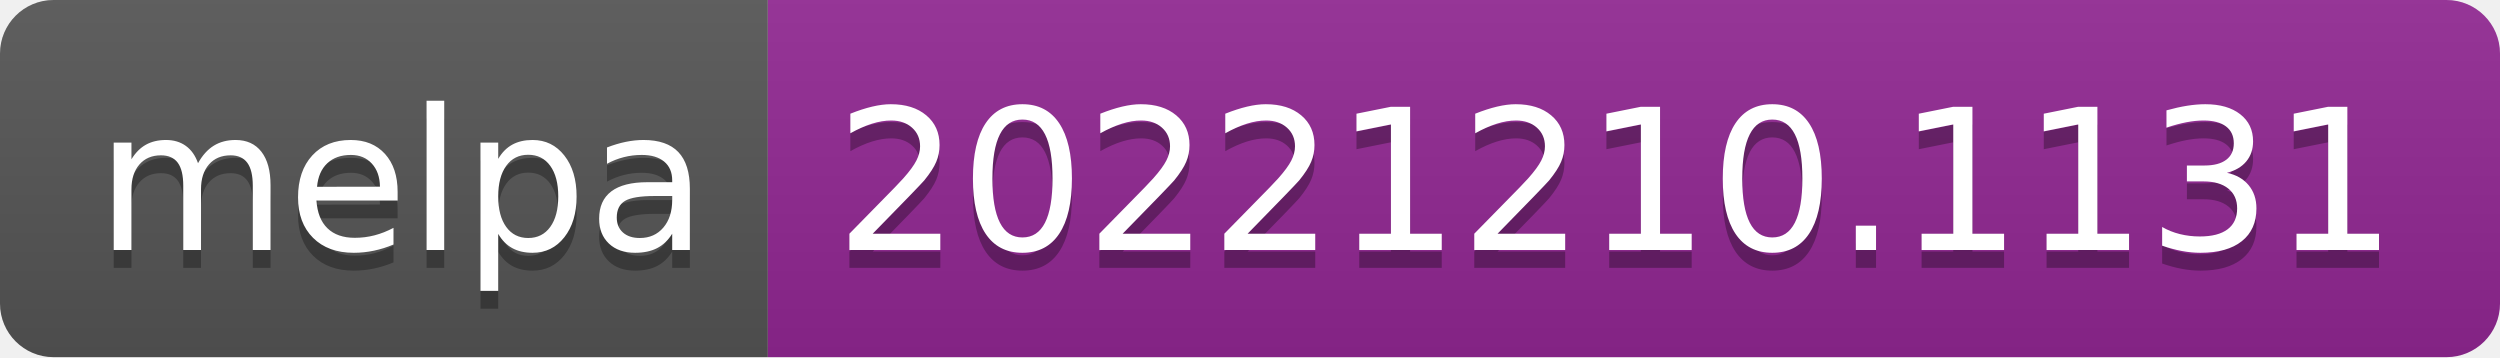
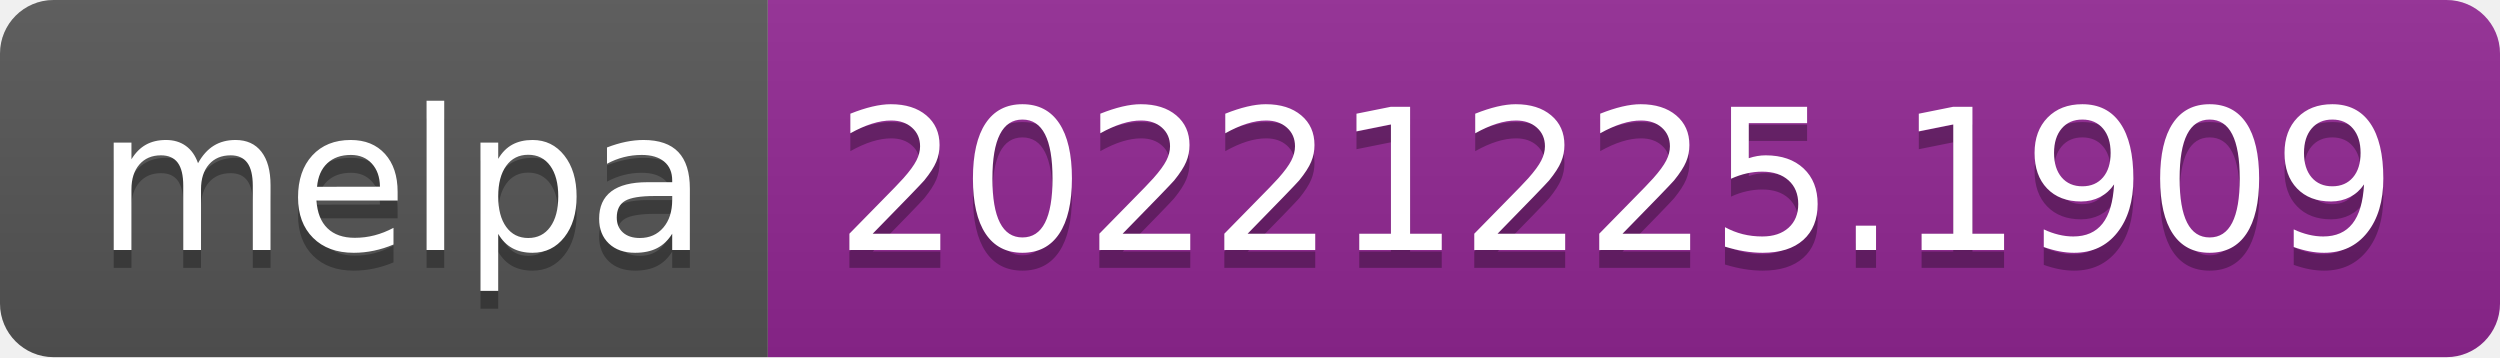
- <svg xmlns="http://www.w3.org/2000/svg" width="140" height="20" role="img" aria-label="melpa: 20221210.1131">
+ <svg xmlns="http://www.w3.org/2000/svg" width="140" height="20" role="img" aria-label="melpa: 20221225.1909">
  <linearGradient id="s" x2="0" y2="100%">
    <stop offset="0" stop-color="#bbb" stop-opacity=".1" />
    <stop offset="1" stop-opacity=".1" />
  </linearGradient>
  <clipPath id="r">
    <rect width="140" height="20" rx="3" fill="#fff" />
  </clipPath>
  <g clip-path="url(#r)">
    <rect width="43" height="20" fill="#555" />
    <rect x="43" width="97" height="20" fill="#922793" />
    <rect width="140" height="20" fill="url(#s)" />
  </g>
  <g fill="#fff" text-anchor="middle" font-family="Verdana,Geneva,DejaVu Sans,sans-serif" text-rendering="geometricPrecision" font-size="110">
    <text aria-hidden="true" x="225" y="150" fill="#010101" fill-opacity=".3" transform="scale(.1)" textLength="330">melpa</text>
    <text x="225" y="140" transform="scale(.1)" fill="#fff" textLength="330">melpa</text>
-     <text aria-hidden="true" x="905" y="150" fill="#010101" fill-opacity=".3" transform="scale(.1)" textLength="870">20221210.1131</text>
-     <text x="905" y="140" transform="scale(.1)" fill="#fff" textLength="870">20221210.1131</text>
+     <text aria-hidden="true" x="905" y="150" fill="#010101" fill-opacity=".3" transform="scale(.1)" textLength="870">20221225.1909</text>
+     <text x="905" y="140" transform="scale(.1)" fill="#fff" textLength="870">20221225.1909</text>
  </g>
</svg>
